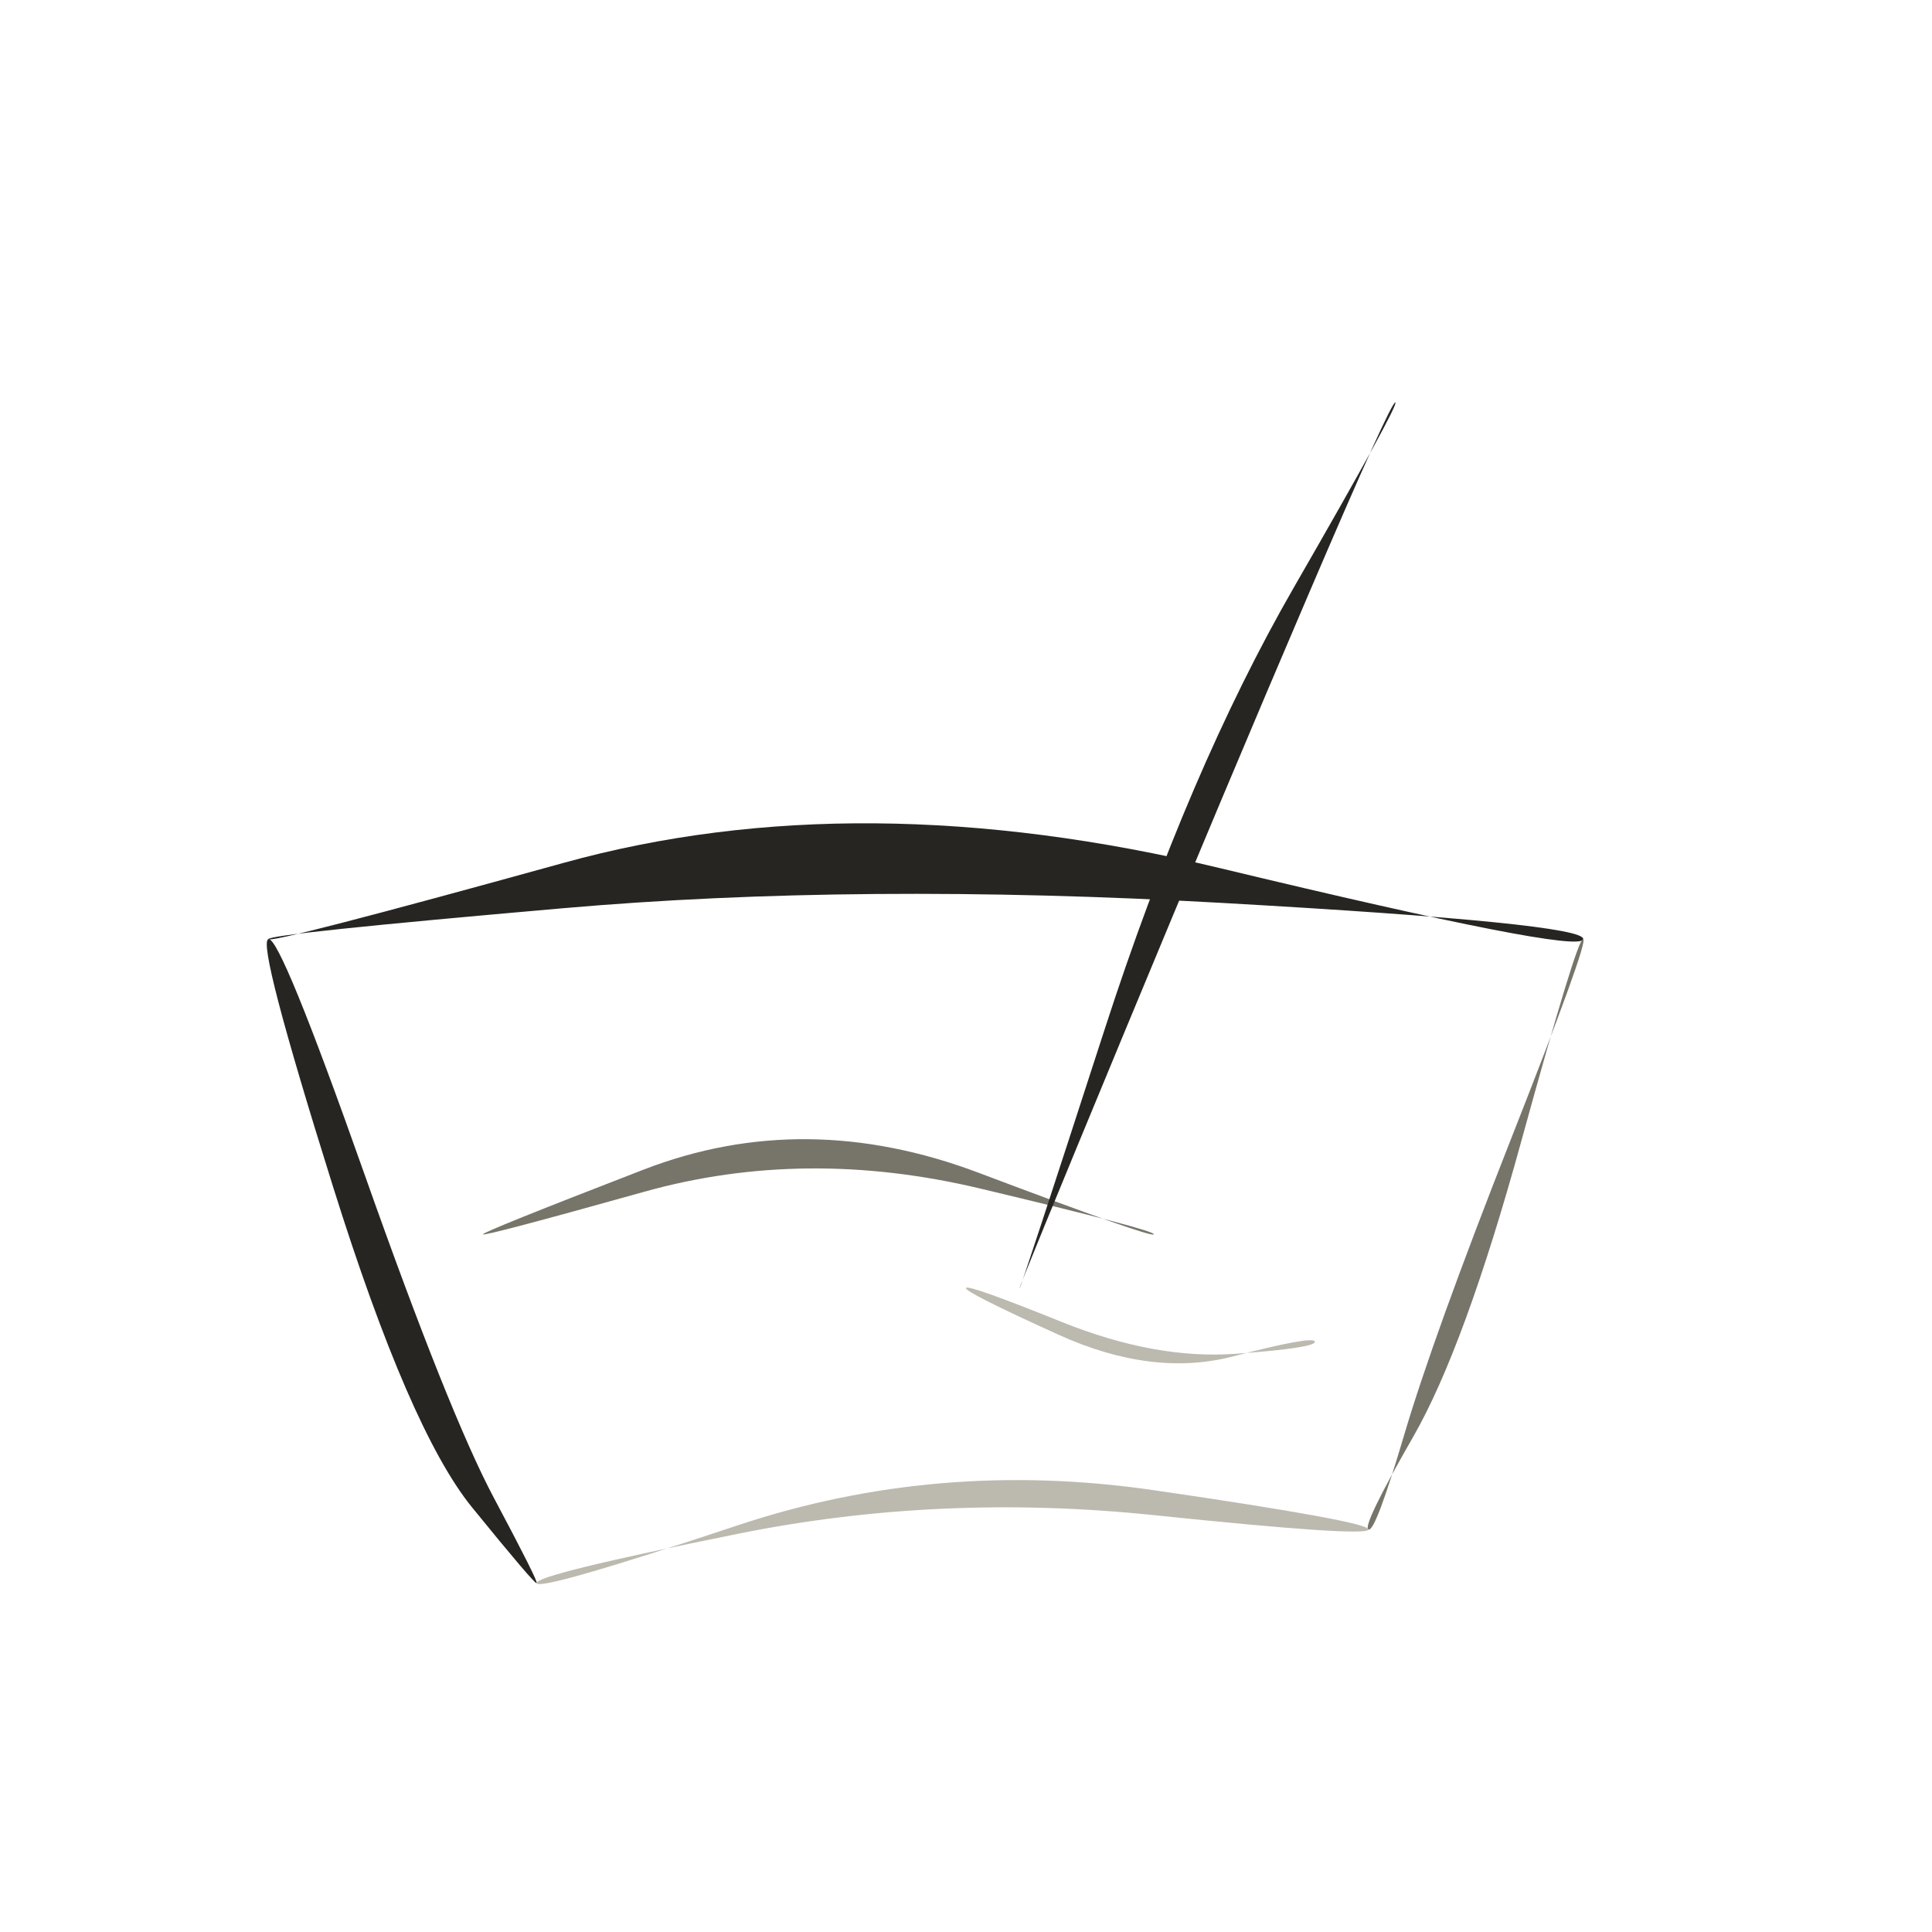
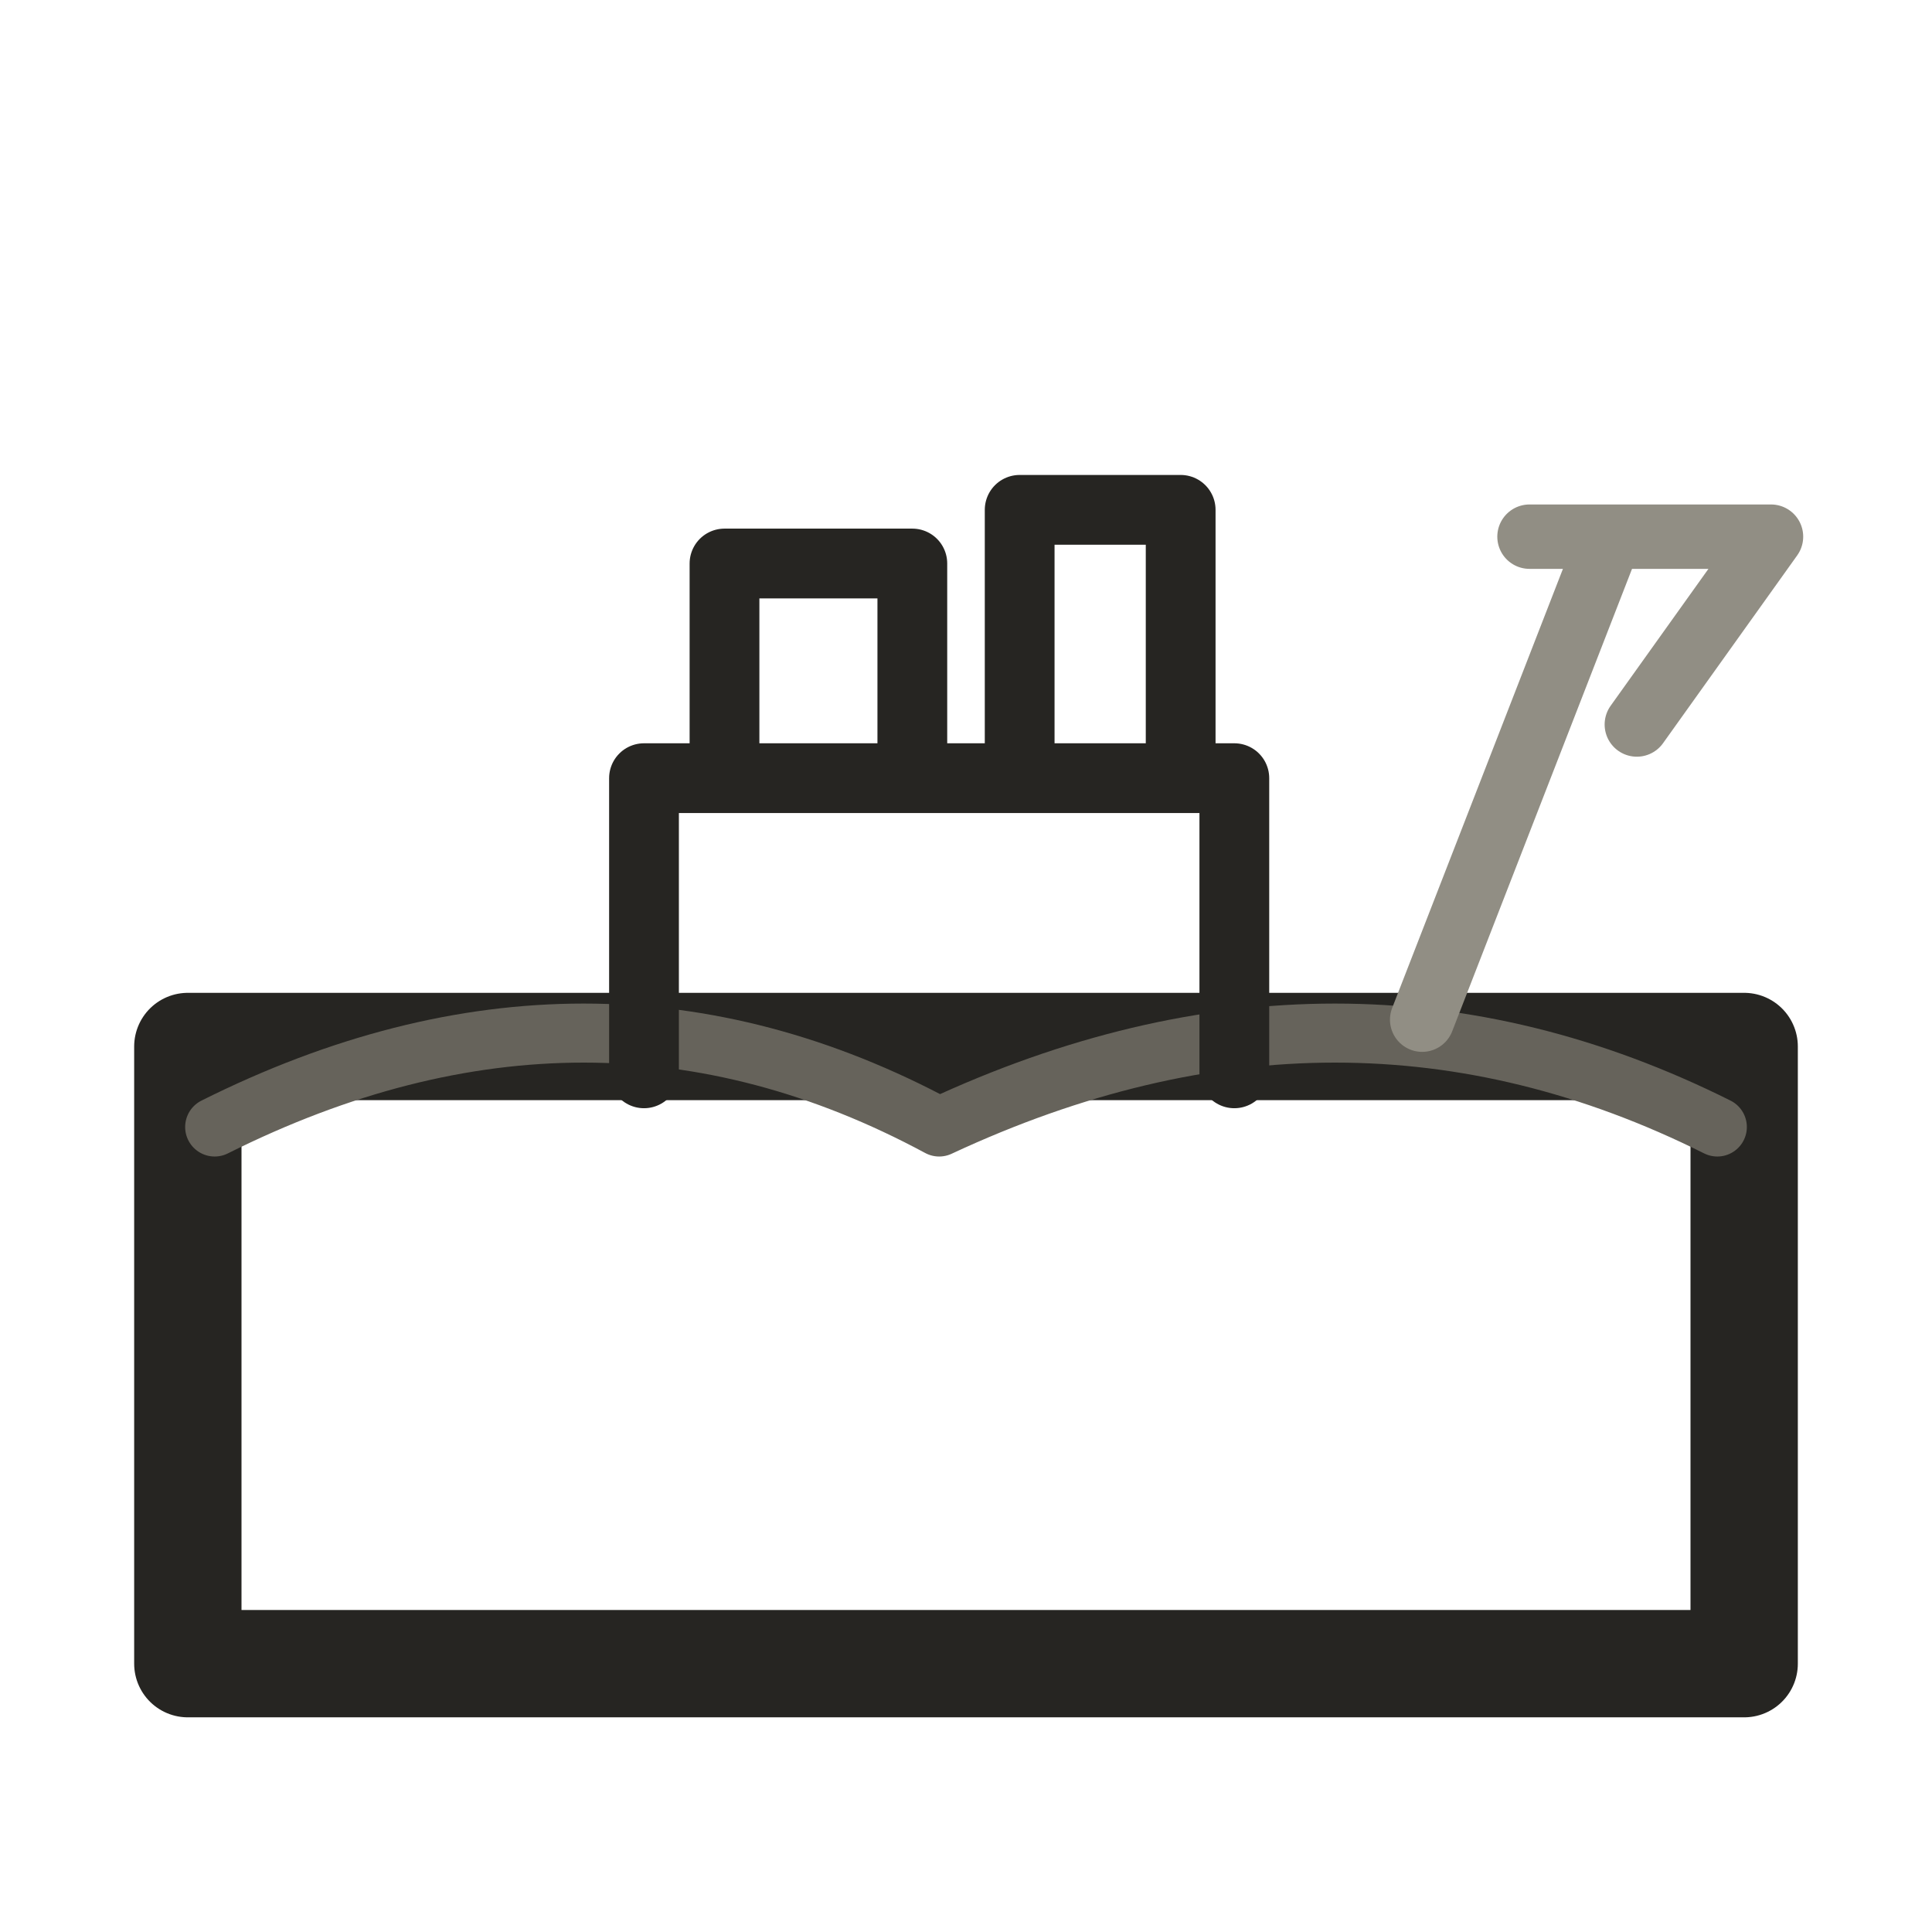
- <svg xmlns="http://www.w3.org/2000/svg" viewBox="0 0 72 72" role="img" aria-label="objects / sandbox" data-pua="U+F085B" data-castalia-style="sumi-e-naturalist-v2" data-ink-stroke-system="filled-brush-mass-v2" data-ink-animation="wash-v1" data-ink-path-units="normalized" data-naturalist-construction="toddler-pua-referent-anatomy-v1" data-object-scale-candidate="pua-object-scale-candidate-v2">
-   <path class="ink-wash" d="M 10.000,35.000 Q 9.965,34.809 20.983,33.847 Q 32.000,32.885 45.543,33.649 Q 59.087,34.414 59.000,35.000 Q 58.913,35.586 45.457,32.351 Q 32.000,29.115 21.017,32.153 Q 10.035,35.191 10.000,35.000 Z" fill="#262522" data-ink-brush-pass="loaded-ribbon-v2" />
-   <path class="ink-wash" d="M 10.000,35.000 Q 9.564,35.145 12.412,44.227 Q 15.260,53.308 17.594,56.178 Q 19.928,59.048 20.000,59.000 Q 20.072,58.952 18.406,55.822 Q 16.740,52.692 13.588,43.773 Q 10.436,34.855 10.000,35.000 Z" fill="#262522" data-ink-brush-pass="loaded-ribbon-v2" />
-   <path class="ink-dry" d="M 59.000,35.000 Q 59.215,35.072 56.317,42.430 Q 53.420,49.789 52.338,53.449 Q 51.255,57.109 51.000,57.000 Q 50.745,56.891 52.662,53.551 Q 54.580,50.211 56.683,42.570 Q 58.785,34.928 59.000,35.000 Z" fill="#77746a" data-ink-brush-pass="dry-edge-v2" />
-   <path class="ink-dry" d="M 20.000,59.000 Q 19.918,58.692 27.479,57.164 Q 35.041,55.636 43.002,56.465 Q 50.963,57.293 51.000,57.000 Q 51.037,56.707 42.998,55.535 Q 34.959,54.364 27.521,56.836 Q 20.082,59.308 20.000,59.000 Z" fill="#bcb9af" data-ink-brush-pass="dry-edge-v2" />
-   <path class="ink-dry" d="M 18.000,46.000 Q 18.029,46.087 24.014,44.412 Q 30.000,42.738 36.524,44.292 Q 43.047,45.846 43.000,46.000 Q 42.953,46.154 36.476,43.708 Q 30.000,41.262 23.986,43.588 Q 17.971,45.913 18.000,46.000 Z" fill="#77746a" data-ink-brush-pass="dry-edge-v2" />
-   <path class="ink-wash" d="M 52.000,15.000 Q 52.146,15.073 48.221,21.887 Q 44.297,28.702 41.168,38.358 Q 38.039,48.014 38.000,48.000 Q 37.961,47.986 41.832,38.642 Q 45.703,29.298 48.779,22.113 Q 51.854,14.927 52.000,15.000 Z" fill="#262522" data-ink-brush-pass="loaded-ribbon-v2" />
-   <path class="ink-dry" d="M 36.000,48.000 Q 35.937,48.148 39.443,49.739 Q 42.949,51.330 45.955,50.548 Q 48.961,49.767 49.000,50.000 Q 49.039,50.233 46.045,50.452 Q 43.051,50.670 39.557,49.261 Q 36.063,47.852 36.000,48.000 Z" fill="#bcb9af" data-ink-brush-pass="dry-edge-v2" />
+ <svg xmlns="http://www.w3.org/2000/svg" viewBox="0 0 72 72" role="img" aria-label="objects / sandbox" data-pua="U+F085B" data-castalia-style="sumi-e-ink-wash-v1" data-ink-stroke-system="tapered-v1" data-naturalist-construction="manual-semantic-audit-v1" data-referent-review="defining-cues-expanded-v1" data-semantic-audit="label-independent-defining-parts-v1" data-object-scale-candidate="pua-object-scale-candidate-v2">
+   <path class="ink-stroke" d="M7 39 H65 V62 H7 Z" fill="none" stroke="#262522" stroke-width="4.0" stroke-linecap="round" stroke-linejoin="round" pathLength="1" data-ink-brush-pass="loaded-contour-v2" />
+   <path class="ink-stroke" d="M8 42 Q22 35 35 42 Q50 35 64 42" fill="none" stroke="#66635b" stroke-width="2.2" stroke-linecap="round" stroke-linejoin="round" pathLength="1" data-ink-brush-pass="loaded-contour-v2" />
+   <path class="ink-stroke" d="M24 40 V29 H46 V40 M27 29 V21 H34 V29 M38 29 V19 H44 V29" fill="none" stroke="#262522" stroke-width="2.6" stroke-linecap="round" stroke-linejoin="round" pathLength="1" data-ink-brush-pass="loaded-contour-v2" />
+   <path class="ink-stroke" d="M53 38 L60 20 M57 20 H66 L61 27" fill="none" stroke="#918e84" stroke-width="2.4" stroke-linecap="round" stroke-linejoin="round" pathLength="1" data-ink-brush-pass="loaded-contour-v2" />
</svg>
